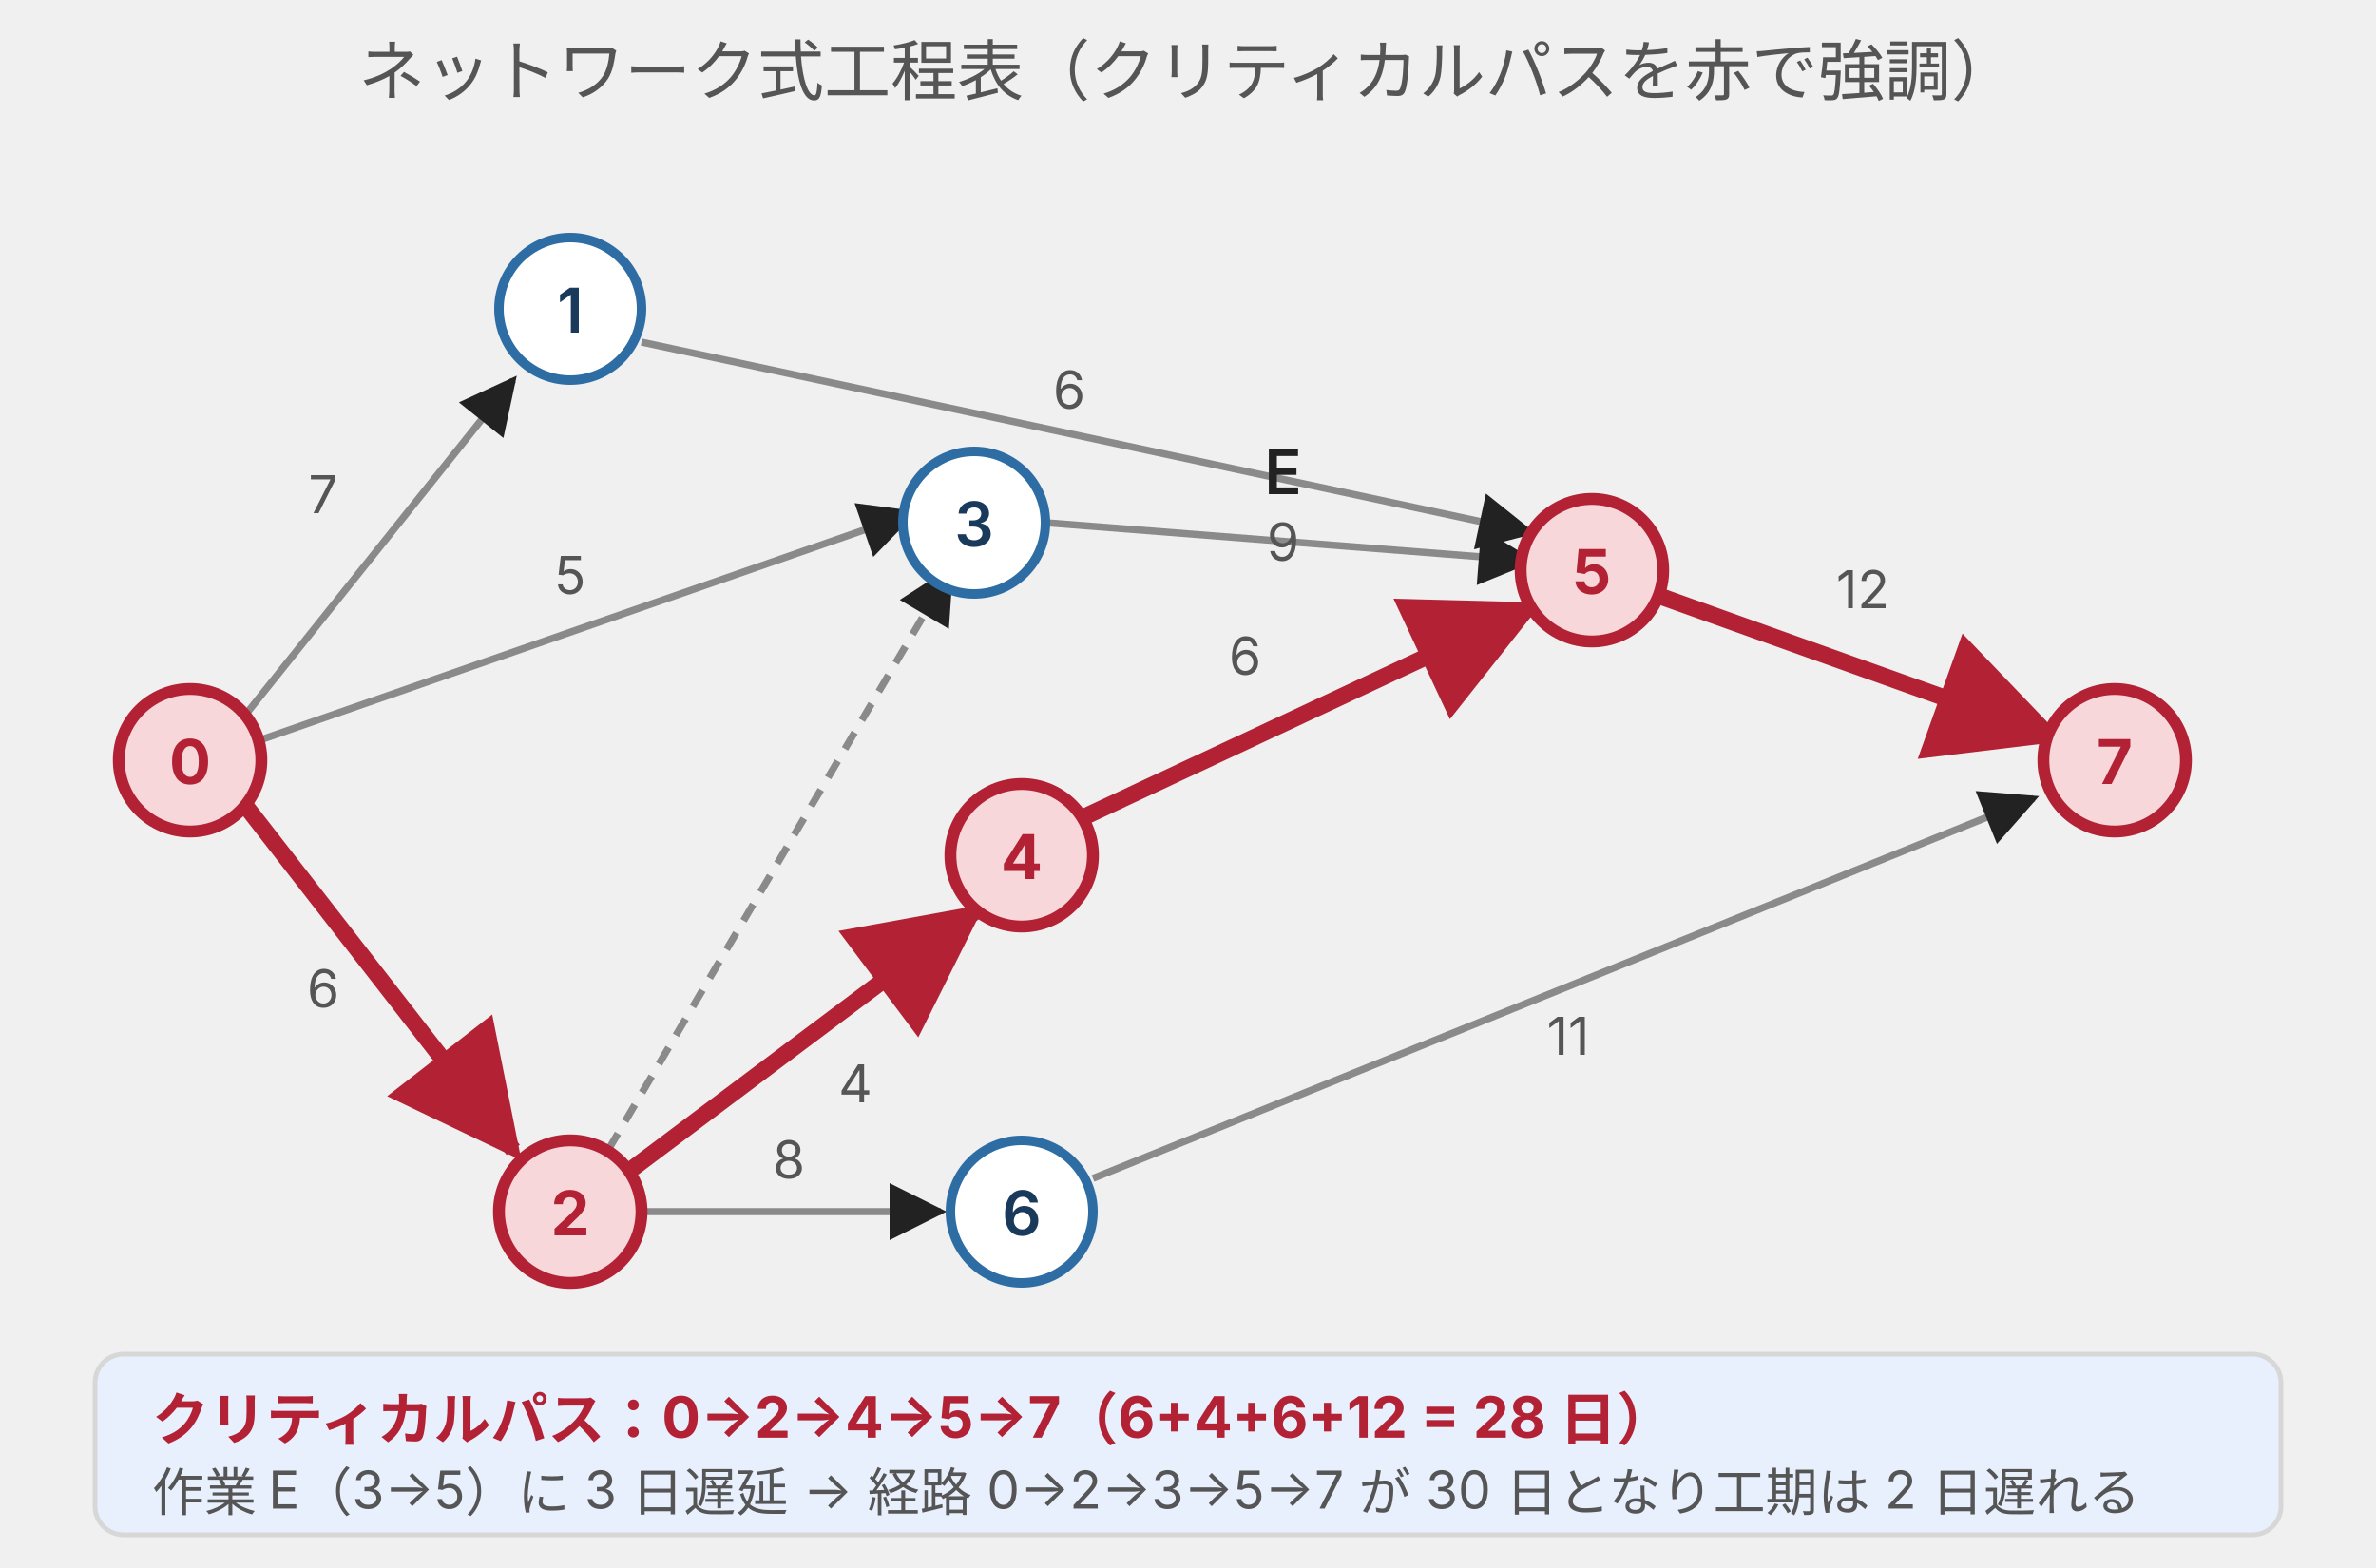
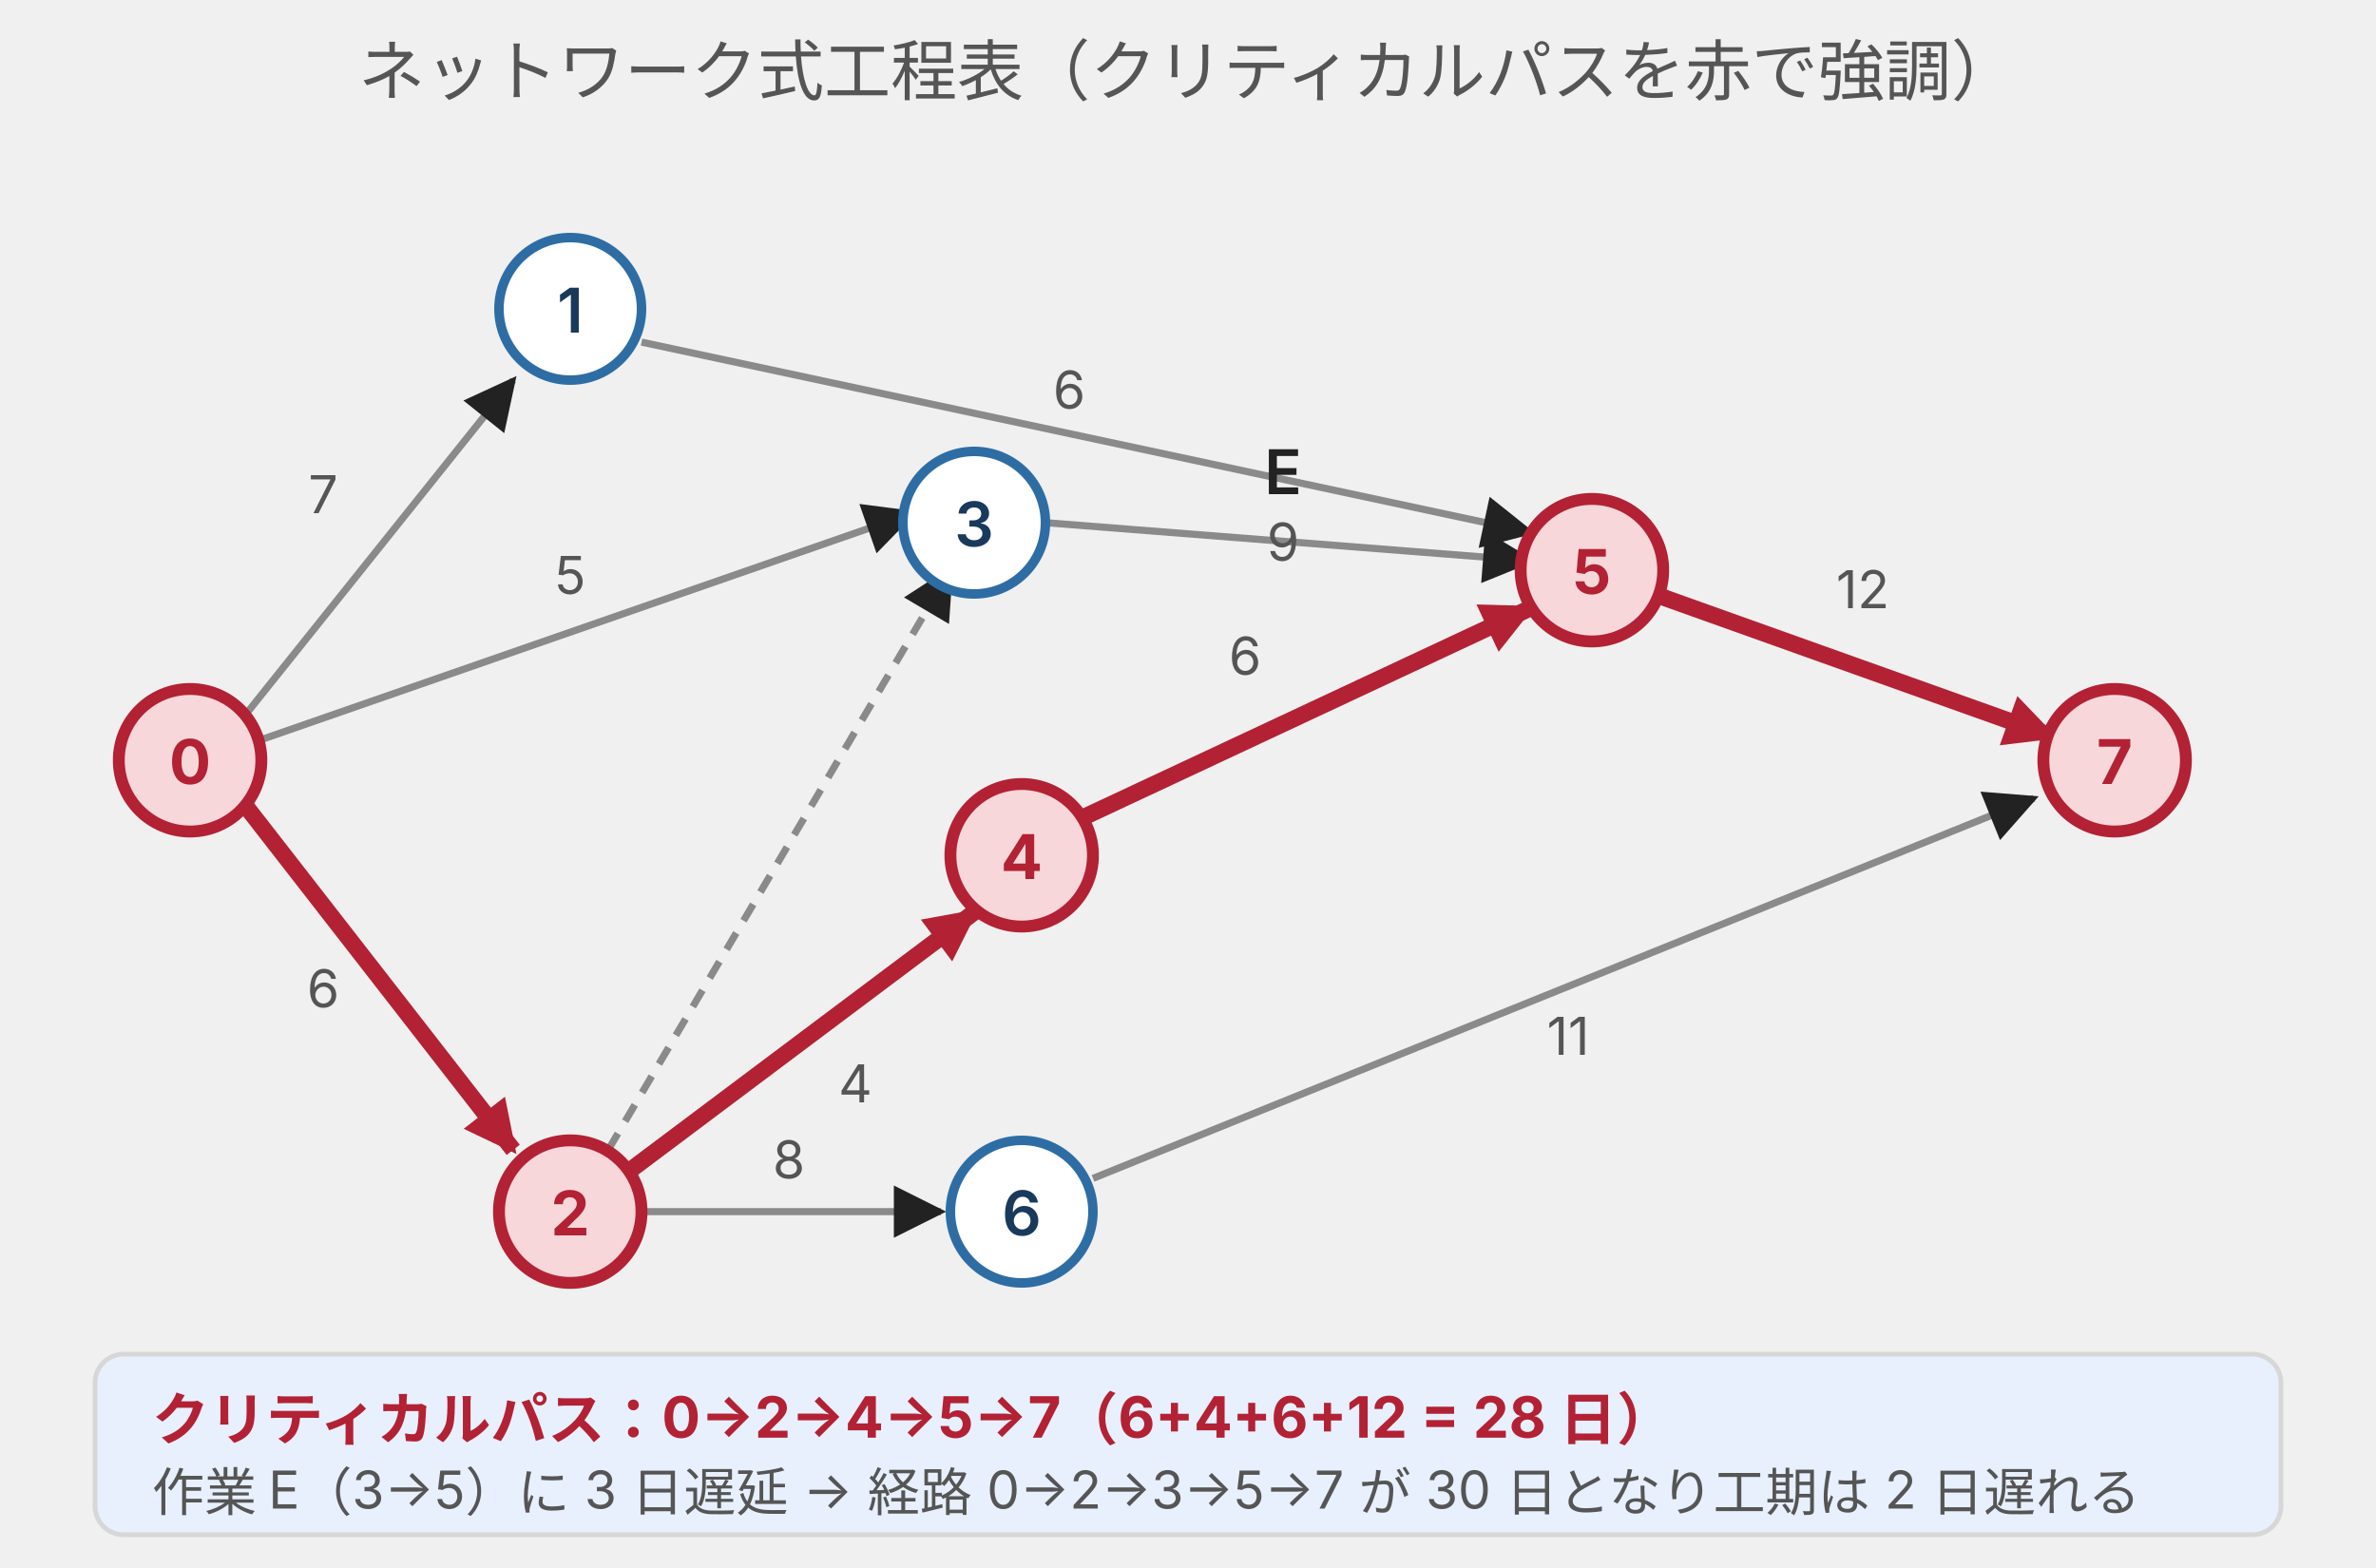
<svg xmlns="http://www.w3.org/2000/svg" viewBox="0 0 500 330" style="max-width:500px;width:100%" role="img" aria-label="平成27年度後期 No.13 ネットワーク式工程表。イベント0から7。クリティカルパスは0→2→4→5→7で工期28日。作業E（3→5）に3日遅延すると経路0→2→3→5→7が30日となり工期は2日遅れる。">
  <defs>
-     <marker id="ar" viewBox="0 0 10 10" refX="9" refY="5" markerWidth="8" markerHeight="8" orient="auto">
+     <marker id="ar" markerUnits="userSpaceOnUse" viewBox="0 0 10 10" refX="9" refY="5" markerWidth="11" markerHeight="11" orient="auto">
      <path d="M0,0 L10,5 L0,10 z" fill="#222" />
    </marker>
-     <marker id="arcp" viewBox="0 0 10 10" refX="9" refY="5" markerWidth="8" markerHeight="8" orient="auto">
+     <marker id="arcp" markerUnits="userSpaceOnUse" viewBox="0 0 10 10" refX="9" refY="5" markerWidth="11" markerHeight="11" orient="auto">
      <path d="M0,0 L10,5 L0,10 z" fill="#b22234" />
    </marker>
  </defs>
  <style>
    .ti{font-family:Inter,'Noto Sans JP','Hiragino Sans',sans-serif;font-size:14px;fill:#555}
    .nn{font-family:Inter,'Noto Sans JP','Hiragino Sans',sans-serif;font-size:13px;fill:#1a3a5c;font-weight:600}
    .nc{font-family:Inter,'Noto Sans JP','Hiragino Sans',sans-serif;font-size:13px;fill:#b22234;font-weight:700}
    .ac{font-family:Inter,'Noto Sans JP','Hiragino Sans',sans-serif;font-size:13px;fill:#222;font-weight:600}
    .du{font-family:Inter,'Noto Sans JP','Hiragino Sans',sans-serif;font-size:11px;fill:#555}
    .sub{font-family:Inter,'Noto Sans JP','Hiragino Sans',sans-serif;font-size:11px;fill:#555}
    .cl{font-family:Inter,'Noto Sans JP','Hiragino Sans',sans-serif;font-size:12px;fill:#b22234;font-weight:700}
  </style>
  <text x="250" y="20" text-anchor="middle" class="ti">ネットワーク式工程表（クリティカルパスを赤で強調）</text>
  <line x1="52" y1="150" x2="108" y2="80" stroke="#8a8a8a" stroke-width="1.5" marker-end="url(#ar)" />
  <text x="68" y="108" text-anchor="middle" class="du">7</text>
  <line x1="135" y1="72" x2="322" y2="112" stroke="#8a8a8a" stroke-width="1.5" marker-end="url(#ar)" />
  <text x="225" y="86" text-anchor="middle" class="du">6</text>
  <line x1="54" y1="156" x2="192" y2="108" stroke="#8a8a8a" stroke-width="1.5" marker-end="url(#ar)" />
  <text x="120" y="125" text-anchor="middle" class="du">5</text>
  <line x1="220" y1="110" x2="322" y2="118" stroke="#8a8a8a" stroke-width="1.5" marker-end="url(#ar)" />
  <text x="270" y="104" text-anchor="middle" class="ac">E</text>
  <text x="270" y="118" text-anchor="middle" class="du">9</text>
  <line x1="128" y1="242" x2="200" y2="120" stroke="#8a8a8a" stroke-width="1.5" stroke-dasharray="4 3" marker-end="url(#ar)" />
  <line x1="135" y1="255" x2="198" y2="255" stroke="#8a8a8a" stroke-width="1.5" marker-end="url(#ar)" />
  <text x="166" y="248" text-anchor="middle" class="du">8</text>
  <line x1="230" y1="248" x2="428" y2="168" stroke="#8a8a8a" stroke-width="1.5" marker-end="url(#ar)" />
  <text x="330" y="222" text-anchor="middle" class="du">11</text>
  <line x1="52" y1="170" x2="108" y2="242" stroke="#b22234" stroke-width="3.5" marker-end="url(#arcp)" />
  <text x="68" y="212" text-anchor="middle" class="du">6</text>
  <line x1="133" y1="246" x2="205" y2="192" stroke="#b22234" stroke-width="3.5" marker-end="url(#arcp)" />
  <text x="180" y="232" text-anchor="middle" class="du">4</text>
  <line x1="228" y1="172" x2="322" y2="128" stroke="#b22234" stroke-width="3.5" marker-end="url(#arcp)" />
  <text x="262" y="142" text-anchor="middle" class="du">6</text>
  <line x1="348" y1="125" x2="432" y2="155" stroke="#b22234" stroke-width="3.5" marker-end="url(#arcp)" />
  <text x="392" y="128" text-anchor="middle" class="du">12</text>
  <circle cx="40" cy="160" r="15" fill="#f8d7da" stroke="#b22234" stroke-width="2.5" />
  <text x="40" y="165" text-anchor="middle" class="nc">0</text>
  <circle cx="120" cy="65" r="15" fill="#ffffff" stroke="#2e6da4" stroke-width="2" />
  <text x="120" y="70" text-anchor="middle" class="nn">1</text>
  <circle cx="120" cy="255" r="15" fill="#f8d7da" stroke="#b22234" stroke-width="2.5" />
  <text x="120" y="260" text-anchor="middle" class="nc">2</text>
  <circle cx="205" cy="110" r="15" fill="#ffffff" stroke="#2e6da4" stroke-width="2" />
  <text x="205" y="115" text-anchor="middle" class="nn">3</text>
  <circle cx="215" cy="180" r="15" fill="#f8d7da" stroke="#b22234" stroke-width="2.5" />
  <text x="215" y="185" text-anchor="middle" class="nc">4</text>
  <circle cx="335" cy="120" r="15" fill="#f8d7da" stroke="#b22234" stroke-width="2.5" />
  <text x="335" y="125" text-anchor="middle" class="nc">5</text>
  <circle cx="215" cy="255" r="15" fill="#ffffff" stroke="#2e6da4" stroke-width="2" />
  <text x="215" y="260" text-anchor="middle" class="nn">6</text>
  <circle cx="445" cy="160" r="15" fill="#f8d7da" stroke="#b22234" stroke-width="2.5" />
  <text x="445" y="165" text-anchor="middle" class="nc">7</text>
  <rect x="20" y="285" width="460" height="38" rx="6" fill="#e8f0fe" stroke="#d7d7d7" />
  <text x="32" y="303" class="cl">クリティカルパス：0→2→4→5→7（6+4+6+12 = 28 日）</text>
  <text x="32" y="318" class="sub">作業 E（3→5）に 3 日遅延 → 経路 0→2→3→5→7 が 30 日となり工期は 2 日遅れる</text>
</svg>
